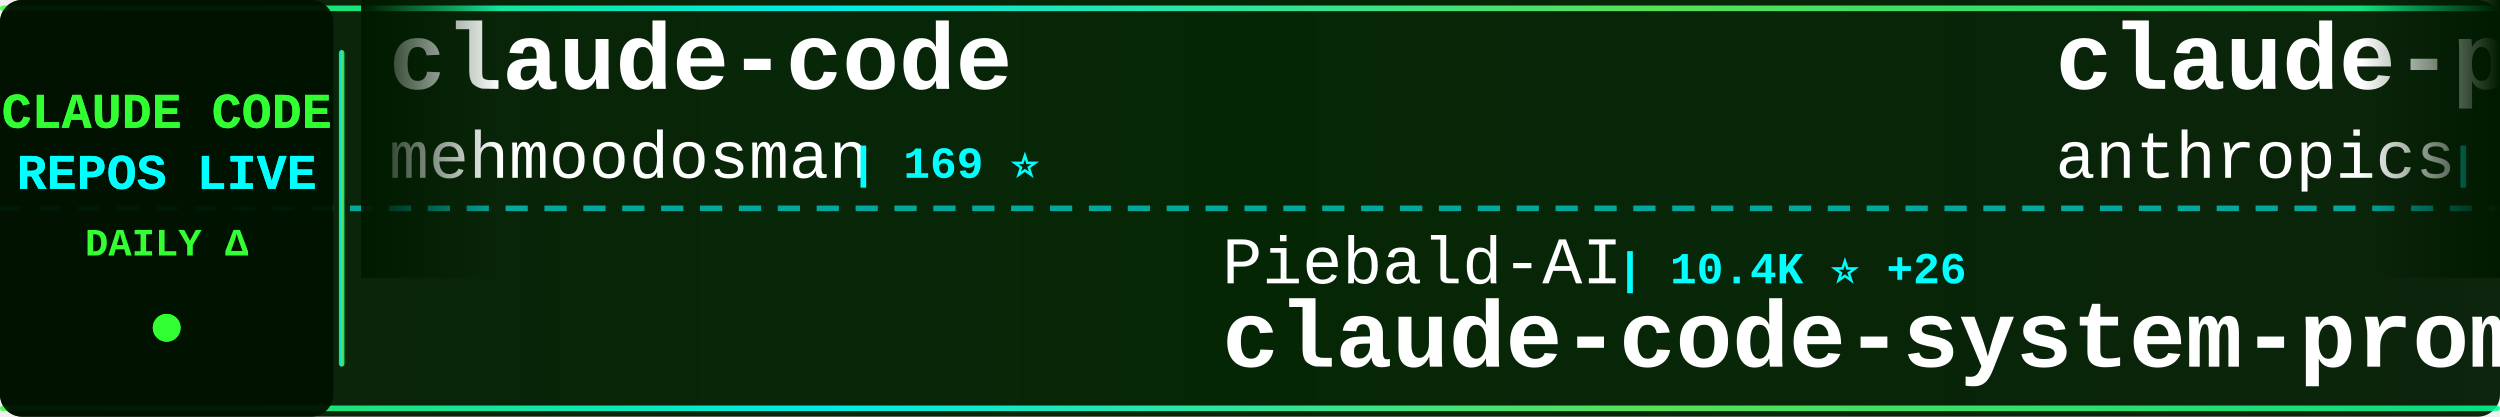
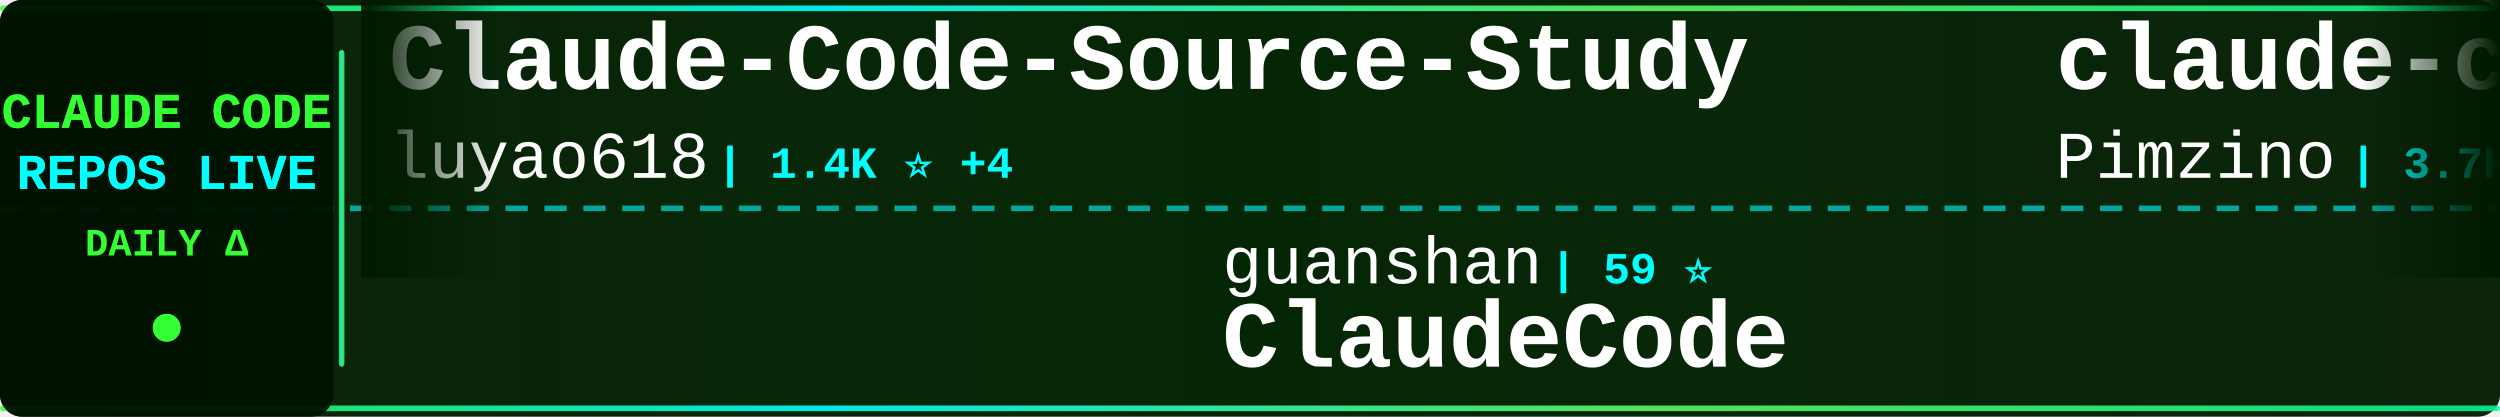
<svg xmlns="http://www.w3.org/2000/svg" width="900" height="150">
  <defs>
    <linearGradient id="tickerBg" x1="0%" y1="0%" x2="100%" y2="0%">
      <stop offset="0%" style="stop-color:#001a00;stop-opacity:0.95" />
      <stop offset="50%" style="stop-color:#002200;stop-opacity:0.98" />
      <stop offset="100%" style="stop-color:#001a00;stop-opacity:0.95" />
    </linearGradient>
    <linearGradient id="borderGrad" x1="0%" y1="0%" x2="100%" y2="0%">
      <stop offset="0%" style="stop-color:#33ff33;stop-opacity:0.85">
        <animate attributeName="stop-opacity" values="0.85;1;0.85" dur="2s" repeatCount="indefinite" />
      </stop>
      <stop offset="33%" style="stop-color:#00ffff;stop-opacity:0.9">
        <animate attributeName="stop-opacity" values="0.9;1;0.9" dur="2.2s" repeatCount="indefinite" />
      </stop>
      <stop offset="66%" style="stop-color:#66ff66;stop-opacity:0.85">
        <animate attributeName="stop-opacity" values="0.85;1;0.85" dur="1.8s" repeatCount="indefinite" />
      </stop>
      <stop offset="100%" style="stop-color:#00ff99;stop-opacity:0.85">
        <animate attributeName="stop-opacity" values="0.85;1;0.85" dur="2s" repeatCount="indefinite" />
      </stop>
    </linearGradient>
    <filter id="textGlow">
      <feGaussianBlur stdDeviation="0.1" result="coloredBlur" />
      <feMerge>
        <feMergeNode in="coloredBlur" />
        <feMergeNode in="SourceGraphic" />
      </feMerge>
    </filter>
    <filter id="metricGlow">
      <feGaussianBlur stdDeviation="0.2" result="coloredBlur" />
      <feMerge>
        <feMergeNode in="coloredBlur" />
        <feMergeNode in="SourceGraphic" />
      </feMerge>
    </filter>
    <linearGradient id="leftFade" x1="0%" y1="0%" x2="100%" y2="0%">
      <stop offset="0%" style="stop-color:#001a00;stop-opacity:1" />
      <stop offset="100%" style="stop-color:#001a00;stop-opacity:0" />
    </linearGradient>
    <linearGradient id="rightFade" x1="0%" y1="0%" x2="100%" y2="0%">
      <stop offset="0%" style="stop-color:#001a00;stop-opacity:0" />
      <stop offset="100%" style="stop-color:#001a00;stop-opacity:1" />
    </linearGradient>
  </defs>
  <rect width="900" height="150" fill="url(#tickerBg)" rx="8" />
  <rect x="0" y="2" width="900" height="2" fill="url(#borderGrad)" rx="1" />
  <rect x="0" y="146" width="900" height="2" fill="url(#borderGrad)" rx="1" />
  <line x1="0" y1="75" x2="900" y2="75" stroke="#00ffff" stroke-width="2" stroke-dasharray="8 6" opacity="0.6" />
  <rect x="0" y="0" width="120" height="150" fill="#001100" opacity="0.95" rx="8" />
  <text x="60" y="46" font-family="'Courier New', monospace" font-size="18" font-weight="bold" fill="#33ff33" text-anchor="middle" filter="url(#textGlow)">
    CLAUDE CODE
  </text>
  <text x="60" y="68" font-family="'Courier New', monospace" font-size="18" font-weight="bold" fill="#00ffff" text-anchor="middle" filter="url(#textGlow)">
    REPOS LIVE
  </text>
  <text x="60" y="92" font-family="'Courier New', monospace" font-size="14" font-weight="bold" fill="#33ff33" text-anchor="middle">
    DAILY Δ
  </text>
  <circle cx="60" cy="118" r="5" fill="#33ff33" filter="url(#metricGlow)">
    <animate attributeName="r" values="4;6;4" dur="1.5s" repeatCount="indefinite" />
    <animate attributeName="opacity" values="0.6;1;0.6" dur="1.5s" repeatCount="indefinite" />
  </circle>
  <rect x="122" y="18" width="2" height="114" fill="url(#borderGrad)" rx="1" />
  <clipPath id="tickerClip">
    <rect x="130" y="0" width="770" height="150" />
  </clipPath>
  <g clip-path="url(#tickerClip)">
    <g id="tickerItems">
      <animateTransform attributeName="transform" attributeType="XML" type="translate" from="0 0" to="-3000 0" dur="54s" repeatCount="indefinite" />
      <g transform="translate(0, 0)">
-         <text x="140" y="32" font-family="'Courier New', monospace" font-size="34" font-weight="bold" fill="#ffffff">claude-code</text>
-         <text x="140" y="64" font-family="'Courier New', monospace" font-size="24" font-weight="normal" fill="#ffffff" opacity="1.0">mehmoodosman</text>
-         <text x="306" y="64" font-family="'Courier New', monospace" font-size="16" font-weight="bold" fill="#00ffff"> | 169 ⭐</text>
+         <text x="140" y="32" font-family="'Courier New', monospace" font-size="34" font-weight="bold" fill="#ffffff">Claude-Code-Source-Study</text>
+         <text x="140" y="64" font-family="'Courier New', monospace" font-size="24" font-weight="normal" fill="#ffffff" opacity="1.0">luyao618</text>
+         <text x="258" y="64" font-family="'Courier New', monospace" font-size="16" font-weight="bold" fill="#00ffff"> | 1.4K ⭐ +4</text>
      </g>
      <g transform="translate(300, 0)">
-         <text x="140" y="102" font-family="'Courier New', monospace" font-size="24" font-weight="normal" fill="#ffffff" opacity="1.0">Piebald-AI</text>
-         <text x="282" y="102" font-family="'Courier New', monospace" font-size="16" font-weight="bold" fill="#00ffff"> | 10.4K ⭐ +26</text>
-         <text x="140" y="132" font-family="'Courier New', monospace" font-size="34" font-weight="bold" fill="#ffffff">claude-code-system-promp...</text>
+         <text x="140" y="102" font-family="'Courier New', monospace" font-size="24" font-weight="normal" fill="#ffffff" opacity="1.0">guanshan</text>
+         <text x="258" y="102" font-family="'Courier New', monospace" font-size="16" font-weight="bold" fill="#00ffff"> | 59 ⭐</text>
+         <text x="140" y="132" font-family="'Courier New', monospace" font-size="34" font-weight="bold" fill="#ffffff">ClaudeCode</text>
      </g>
      <g transform="translate(600, 0)">
-         <text x="140" y="32" font-family="'Courier New', monospace" font-size="34" font-weight="bold" fill="#ffffff">claude-plugins-official</text>
-         <text x="140" y="64" font-family="'Courier New', monospace" font-size="24" font-weight="normal" fill="#ffffff" opacity="1.0">anthropics</text>
-         <text x="282" y="64" font-family="'Courier New', monospace" font-size="16" font-weight="bold" fill="#00ffff"> | 20.6K ⭐ +640</text>
+         <text x="140" y="32" font-family="'Courier New', monospace" font-size="34" font-weight="bold" fill="#ffffff">claude-code-spec-workflo...</text>
+         <text x="140" y="64" font-family="'Courier New', monospace" font-size="24" font-weight="normal" fill="#ffffff" opacity="1.0">Pimzino</text>
+         <text x="246" y="64" font-family="'Courier New', monospace" font-size="16" font-weight="bold" fill="#00ffff"> | 3.7K ⭐ +1</text>
      </g>
      <g transform="translate(900, 0)">
-         <text x="140" y="102" font-family="'Courier New', monospace" font-size="24" font-weight="normal" fill="#ffffff" opacity="1.0">feiskyer</text>
-         <text x="258" y="102" font-family="'Courier New', monospace" font-size="16" font-weight="bold" fill="#00ffff"> | 1.5K ⭐ +1</text>
-         <text x="140" y="132" font-family="'Courier New', monospace" font-size="34" font-weight="bold" fill="#ffffff">claude-code-settings</text>
+         <text x="140" y="102" font-family="'Courier New', monospace" font-size="24" font-weight="normal" fill="#ffffff" opacity="1.0">https-deeplearning-ai</text>
+         <text x="414" y="102" font-family="'Courier New', monospace" font-size="16" font-weight="bold" fill="#00ffff"> | 514 ⭐</text>
+         <text x="140" y="132" font-family="'Courier New', monospace" font-size="34" font-weight="bold" fill="#ffffff">sc-claude-code-files</text>
      </g>
      <g transform="translate(1200, 0)">
-         <text x="140" y="32" font-family="'Courier New', monospace" font-size="34" font-weight="bold" fill="#ffffff">my-claude-code-setup</text>
-         <text x="140" y="64" font-family="'Courier New', monospace" font-size="24" font-weight="normal" fill="#ffffff" opacity="1.0">centminmod</text>
-         <text x="282" y="64" font-family="'Courier New', monospace" font-size="16" font-weight="bold" fill="#00ffff"> | 2.3K ⭐ +4</text>
+         <text x="140" y="32" font-family="'Courier New', monospace" font-size="34" font-weight="bold" fill="#ffffff">claude-code-sourcemap</text>
+         <text x="140" y="64" font-family="'Courier New', monospace" font-size="24" font-weight="normal" fill="#ffffff" opacity="1.0">ChinaSiro</text>
+         <text x="270" y="64" font-family="'Courier New', monospace" font-size="16" font-weight="bold" fill="#00ffff"> | 9.2K ⭐ +6</text>
      </g>
      <g transform="translate(1500, 0)">
-         <text x="140" y="102" font-family="'Courier New', monospace" font-size="24" font-weight="normal" fill="#ffffff" opacity="1.0">alejandrobalderas</text>
-         <text x="366" y="102" font-family="'Courier New', monospace" font-size="16" font-weight="bold" fill="#00ffff"> | 2.0K ⭐ +19</text>
-         <text x="140" y="132" font-family="'Courier New', monospace" font-size="34" font-weight="bold" fill="#ffffff">claude-code-from-source</text>
+         <text x="140" y="102" font-family="'Courier New', monospace" font-size="24" font-weight="normal" fill="#ffffff" opacity="1.0">777genius</text>
+         <text x="270" y="102" font-family="'Courier New', monospace" font-size="16" font-weight="bold" fill="#00ffff"> | 913 ⭐</text>
+         <text x="140" y="132" font-family="'Courier New', monospace" font-size="34" font-weight="bold" fill="#ffffff">claude-code-source-code</text>
      </g>
      <g transform="translate(1800, 0)">
-         <text x="140" y="32" font-family="'Courier New', monospace" font-size="34" font-weight="bold" fill="#ffffff">ClaudeCodeAgents</text>
-         <text x="140" y="64" font-family="'Courier New', monospace" font-size="24" font-weight="normal" fill="#ffffff" opacity="1.0">darcyegb</text>
-         <text x="258" y="64" font-family="'Courier New', monospace" font-size="16" font-weight="bold" fill="#00ffff"> | 700 ⭐</text>
+         <text x="140" y="32" font-family="'Courier New', monospace" font-size="34" font-weight="bold" fill="#ffffff">claude-code-router</text>
+         <text x="140" y="64" font-family="'Courier New', monospace" font-size="24" font-weight="normal" fill="#ffffff" opacity="1.0">musistudio</text>
+         <text x="282" y="64" font-family="'Courier New', monospace" font-size="16" font-weight="bold" fill="#00ffff"> | 34.2K ⭐ +57</text>
      </g>
      <g transform="translate(2100, 0)">
-         <text x="140" y="102" font-family="'Courier New', monospace" font-size="24" font-weight="normal" fill="#ffffff" opacity="1.0">ghuntley</text>
-         <text x="258" y="102" font-family="'Courier New', monospace" font-size="16" font-weight="bold" fill="#00ffff"> | 978 ⭐</text>
-         <text x="140" y="132" font-family="'Courier New', monospace" font-size="34" font-weight="bold" fill="#ffffff">claude-code-source-code-...</text>
+         <text x="140" y="102" font-family="'Courier New', monospace" font-size="24" font-weight="normal" fill="#ffffff" opacity="1.0">OneRedOak</text>
+         <text x="270" y="102" font-family="'Courier New', monospace" font-size="16" font-weight="bold" fill="#00ffff"> | 3.8K ⭐ +1</text>
+         <text x="140" y="132" font-family="'Courier New', monospace" font-size="34" font-weight="bold" fill="#ffffff">claude-code-workflows</text>
      </g>
      <g transform="translate(2400, 0)">
-         <text x="140" y="32" font-family="'Courier New', monospace" font-size="34" font-weight="bold" fill="#ffffff">edmunds-claude-code</text>
-         <text x="140" y="64" font-family="'Courier New', monospace" font-size="24" font-weight="normal" fill="#ffffff" opacity="1.0">edmund-io</text>
-         <text x="270" y="64" font-family="'Courier New', monospace" font-size="16" font-weight="bold" fill="#00ffff"> | 1.4K ⭐ +1</text>
+         <text x="140" y="32" font-family="'Courier New', monospace" font-size="34" font-weight="bold" fill="#ffffff">awesome-claude-code-tool...</text>
+         <text x="140" y="64" font-family="'Courier New', monospace" font-size="24" font-weight="normal" fill="#ffffff" opacity="1.0">rohitg00</text>
+         <text x="258" y="64" font-family="'Courier New', monospace" font-size="16" font-weight="bold" fill="#00ffff"> | 1.7K ⭐ +12</text>
      </g>
      <g transform="translate(2700, 0)">
-         <text x="140" y="102" font-family="'Courier New', monospace" font-size="24" font-weight="normal" fill="#ffffff" opacity="1.0">rohitg00</text>
-         <text x="258" y="102" font-family="'Courier New', monospace" font-size="16" font-weight="bold" fill="#00ffff"> | 1.7K ⭐ +12</text>
-         <text x="140" y="132" font-family="'Courier New', monospace" font-size="34" font-weight="bold" fill="#ffffff">awesome-claude-code-tool...</text>
+         <text x="140" y="102" font-family="'Courier New', monospace" font-size="24" font-weight="normal" fill="#ffffff" opacity="1.0">hangsman</text>
+         <text x="258" y="102" font-family="'Courier New', monospace" font-size="16" font-weight="bold" fill="#00ffff"> | 780 ⭐</text>
+         <text x="140" y="132" font-family="'Courier New', monospace" font-size="34" font-weight="bold" fill="#ffffff">claude-code-source</text>
      </g>
      <g transform="translate(3000, 0)">
-         <text x="140" y="32" font-family="'Courier New', monospace" font-size="34" font-weight="bold" fill="#ffffff">claude-code</text>
-         <text x="140" y="64" font-family="'Courier New', monospace" font-size="24" font-weight="normal" fill="#ffffff" opacity="1.0">mehmoodosman</text>
-         <text x="306" y="64" font-family="'Courier New', monospace" font-size="16" font-weight="bold" fill="#00ffff"> | 169 ⭐</text>
+         <text x="140" y="32" font-family="'Courier New', monospace" font-size="34" font-weight="bold" fill="#ffffff">Claude-Code-Source-Study</text>
+         <text x="140" y="64" font-family="'Courier New', monospace" font-size="24" font-weight="normal" fill="#ffffff" opacity="1.0">luyao618</text>
+         <text x="258" y="64" font-family="'Courier New', monospace" font-size="16" font-weight="bold" fill="#00ffff"> | 1.4K ⭐ +4</text>
      </g>
      <g transform="translate(3300, 0)">
-         <text x="140" y="102" font-family="'Courier New', monospace" font-size="24" font-weight="normal" fill="#ffffff" opacity="1.0">Piebald-AI</text>
-         <text x="282" y="102" font-family="'Courier New', monospace" font-size="16" font-weight="bold" fill="#00ffff"> | 10.4K ⭐ +26</text>
-         <text x="140" y="132" font-family="'Courier New', monospace" font-size="34" font-weight="bold" fill="#ffffff">claude-code-system-promp...</text>
+         <text x="140" y="102" font-family="'Courier New', monospace" font-size="24" font-weight="normal" fill="#ffffff" opacity="1.0">guanshan</text>
+         <text x="258" y="102" font-family="'Courier New', monospace" font-size="16" font-weight="bold" fill="#00ffff"> | 59 ⭐</text>
+         <text x="140" y="132" font-family="'Courier New', monospace" font-size="34" font-weight="bold" fill="#ffffff">ClaudeCode</text>
      </g>
      <g transform="translate(3600, 0)">
-         <text x="140" y="32" font-family="'Courier New', monospace" font-size="34" font-weight="bold" fill="#ffffff">claude-plugins-official</text>
-         <text x="140" y="64" font-family="'Courier New', monospace" font-size="24" font-weight="normal" fill="#ffffff" opacity="1.0">anthropics</text>
-         <text x="282" y="64" font-family="'Courier New', monospace" font-size="16" font-weight="bold" fill="#00ffff"> | 20.6K ⭐ +640</text>
+         <text x="140" y="32" font-family="'Courier New', monospace" font-size="34" font-weight="bold" fill="#ffffff">claude-code-spec-workflo...</text>
+         <text x="140" y="64" font-family="'Courier New', monospace" font-size="24" font-weight="normal" fill="#ffffff" opacity="1.0">Pimzino</text>
+         <text x="246" y="64" font-family="'Courier New', monospace" font-size="16" font-weight="bold" fill="#00ffff"> | 3.7K ⭐ +1</text>
      </g>
      <g transform="translate(3900, 0)">
-         <text x="140" y="102" font-family="'Courier New', monospace" font-size="24" font-weight="normal" fill="#ffffff" opacity="1.0">feiskyer</text>
-         <text x="258" y="102" font-family="'Courier New', monospace" font-size="16" font-weight="bold" fill="#00ffff"> | 1.5K ⭐ +1</text>
-         <text x="140" y="132" font-family="'Courier New', monospace" font-size="34" font-weight="bold" fill="#ffffff">claude-code-settings</text>
+         <text x="140" y="102" font-family="'Courier New', monospace" font-size="24" font-weight="normal" fill="#ffffff" opacity="1.0">https-deeplearning-ai</text>
+         <text x="414" y="102" font-family="'Courier New', monospace" font-size="16" font-weight="bold" fill="#00ffff"> | 514 ⭐</text>
+         <text x="140" y="132" font-family="'Courier New', monospace" font-size="34" font-weight="bold" fill="#ffffff">sc-claude-code-files</text>
      </g>
    </g>
  </g>
  <rect x="130" y="0" width="50" height="100" fill="url(#leftFade)" />
  <rect x="850" y="0" width="50" height="100" fill="url(#rightFade)" />
</svg>
